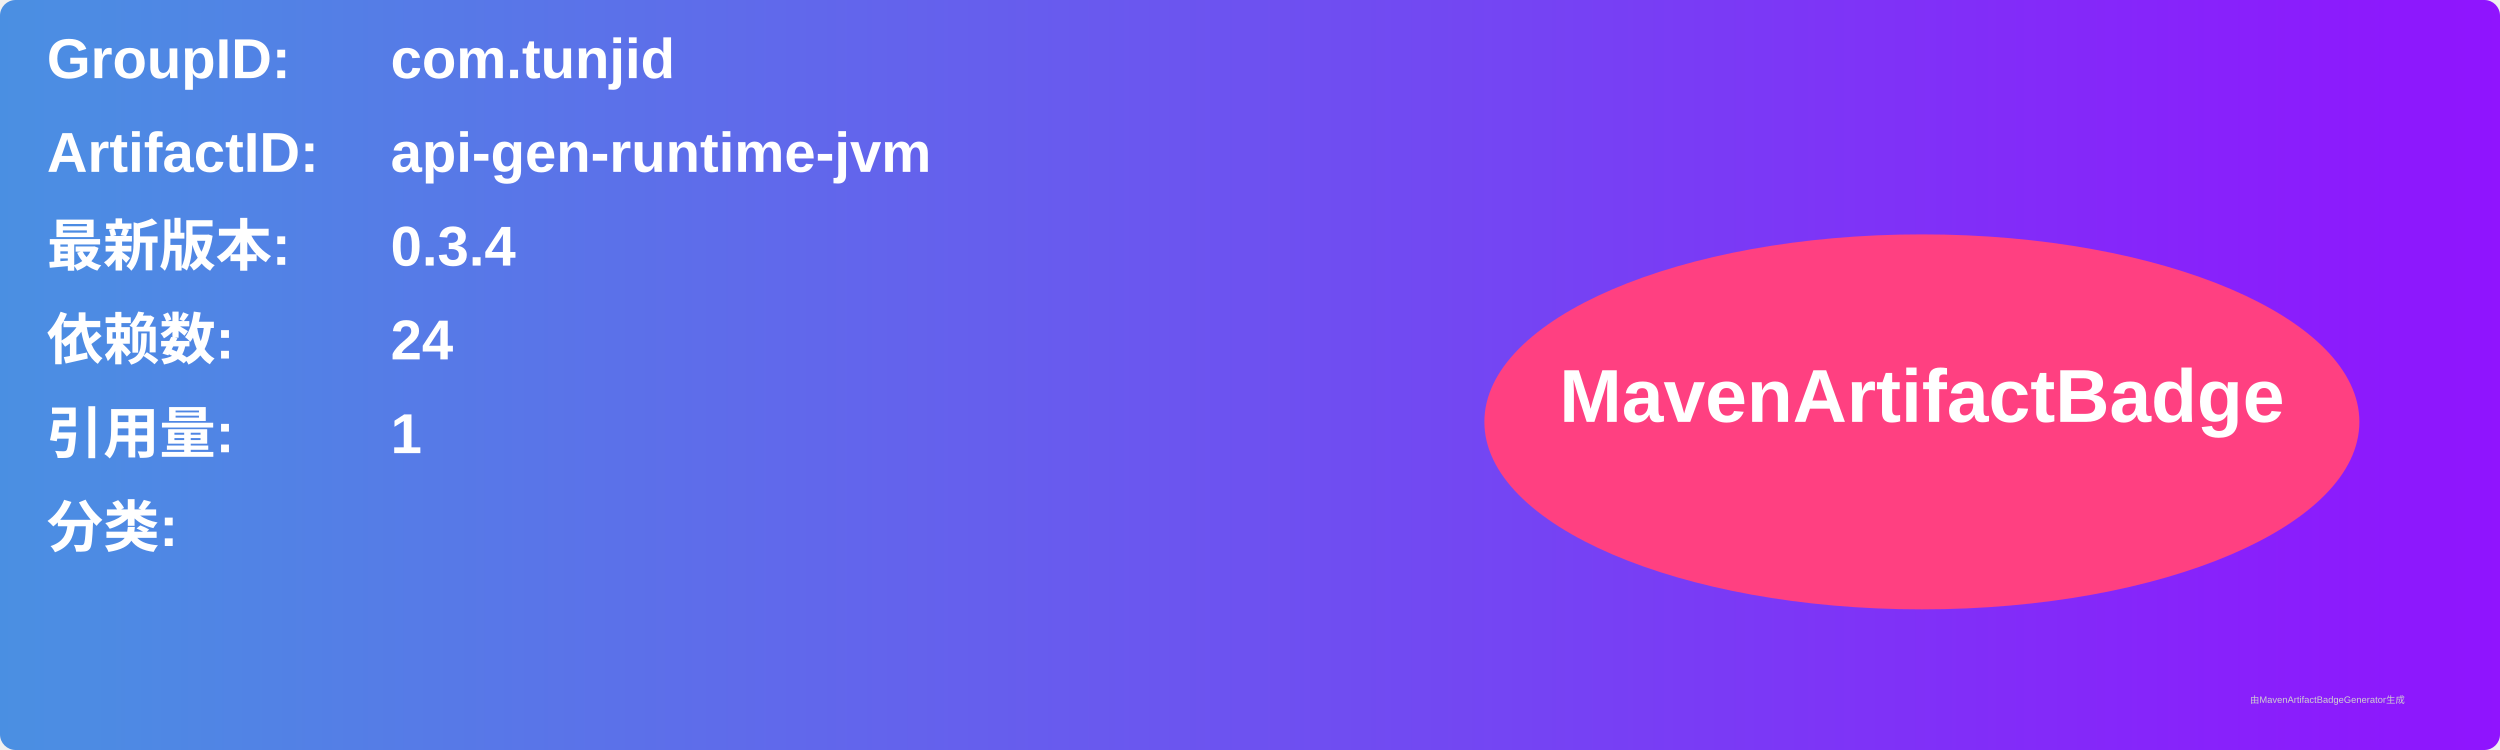
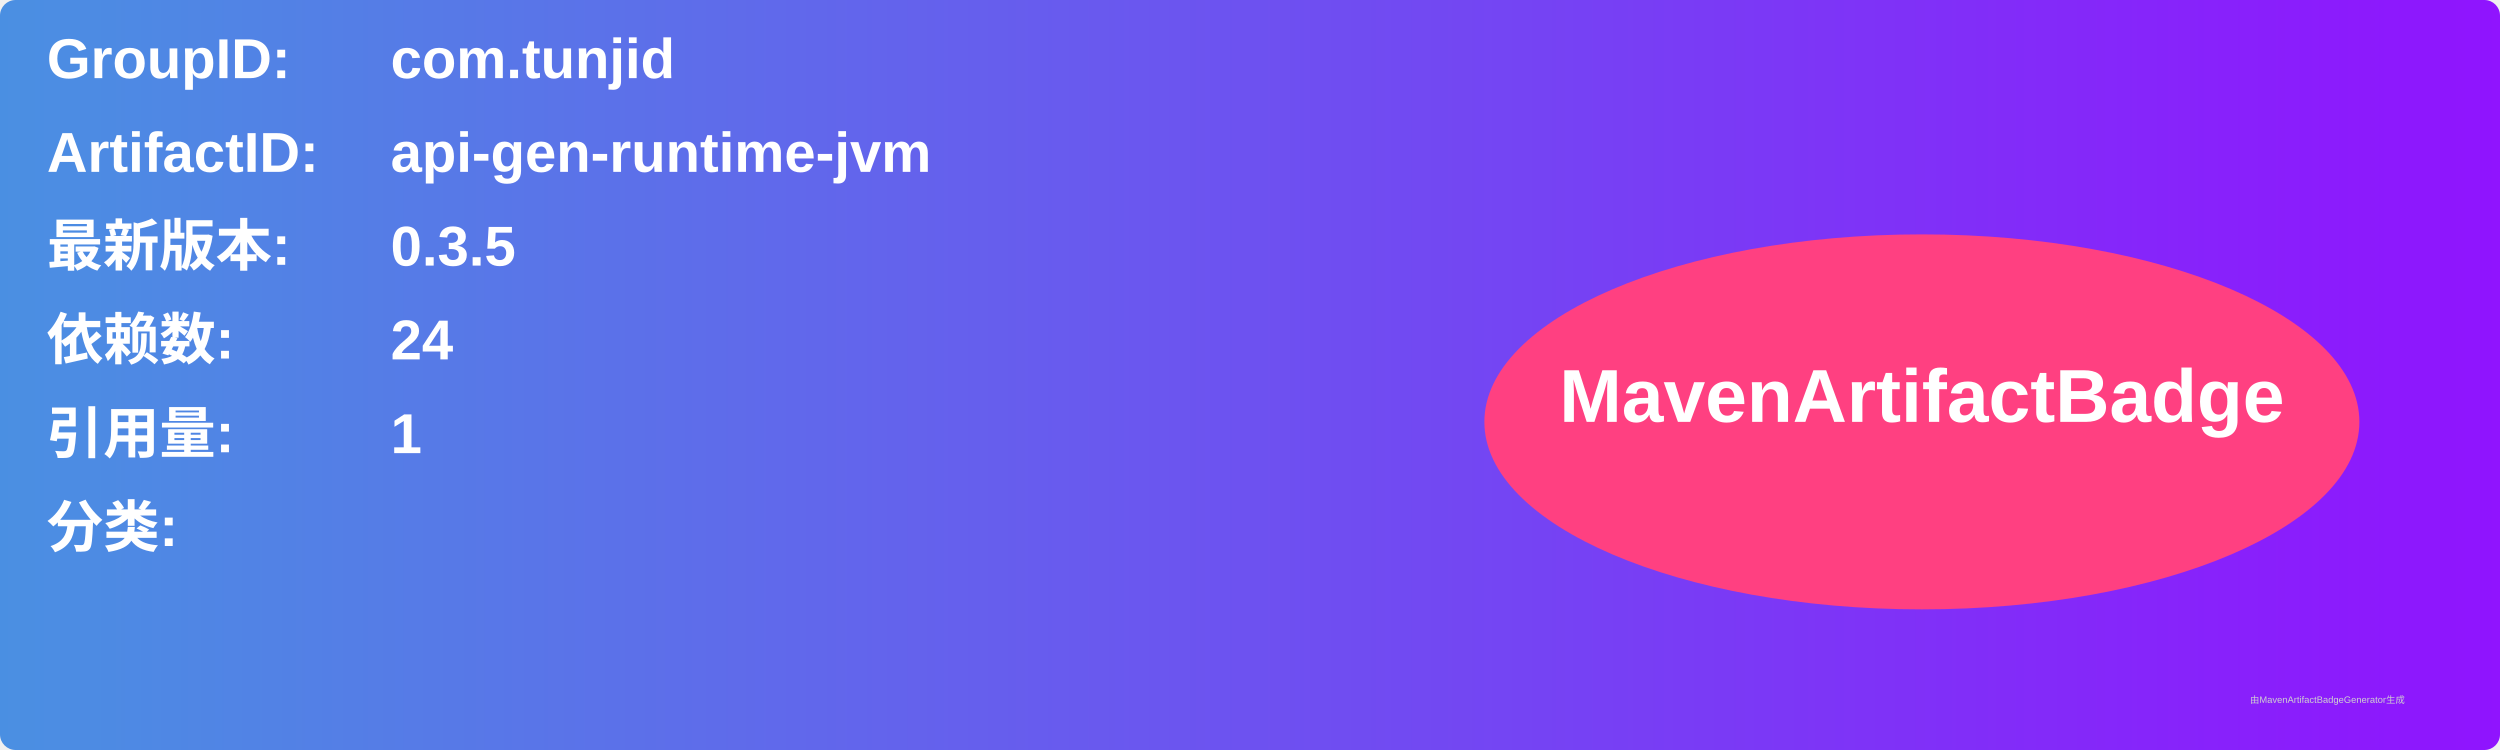
<svg xmlns="http://www.w3.org/2000/svg" width="800" height="240" viewBox="0 0 800 240">
  <linearGradient id="grad" x1="0%" y1="0%" x2="100%" y2="0%">
    <stop offset="0%" stop-color="#4a90e2" />
    <stop offset="100%" stop-color="#9013fe" />
  </linearGradient>
  <rect width="100%" height="100%" rx="5" ry="5" fill="url(#grad)" />
  <g transform="translate(15, 15)">
    <text x="0" y="10" font-family="Arial" font-size="18" fill="white" font-weight="bold" width="260">GroupID:</text>
    <text x="110" y="10" font-family="Arial" font-size="18" fill="white" font-weight="bold" width="460">com.tunjid</text>
    <text x="0" y="40" font-family="Arial" font-size="18" fill="white" font-weight="bold" width="260">ArtifactID:</text>
    <text x="110" y="40" font-family="Arial" font-size="18" fill="white" font-weight="bold" width="460">api-gen-runtime-jvm</text>
    <text x="0" y="70" font-family="Arial" font-size="18" fill="white" font-weight="bold">最新版本:</text>
    <text x="110" y="70" font-family="Arial" font-size="18" fill="white" font-weight="bold">
-       <tspan font-weight="bold">0.3.4</tspan>
+       <tspan font-weight="bold">0.3.5</tspan>
    </text>
    <text x="0" y="100" font-family="Arial" font-size="18" fill="white" font-weight="bold">依赖数: </text>
    <text x="110" y="100" font-family="Arial" font-size="18" fill="white">
      <tspan font-weight="bold">24</tspan>
    </text>
    <text x="0" y="130" font-family="Arial" font-size="18" fill="white" font-weight="bold">引用量: </text>
    <text x="110" y="130" font-family="Arial" font-size="18" fill="white">
      <tspan font-weight="bold">1</tspan>
    </text>
    <text x="0" y="160" font-family="Arial" font-size="18" fill="white" font-weight="bold">分类:</text>
    <text x="10" y="190" font-family="Arial" font-size="10" fill="white">
      <tspan font-weight="bold" />
    </text>
    <ellipse cx="600" cy="120" rx="140" ry="60" fill="#ff4081" />
    <text x="600" y="120" text-anchor="middle" font-family="Arial" font-size="24" fill="white" font-weight="bold">MavenArtifactBadge</text>
  </g>
  <text x="720" y="225" font-family="Arial" font-size="3" fill="#d0d0d0">由MavenArtifactBadgeGenerator生成</text>
</svg>
